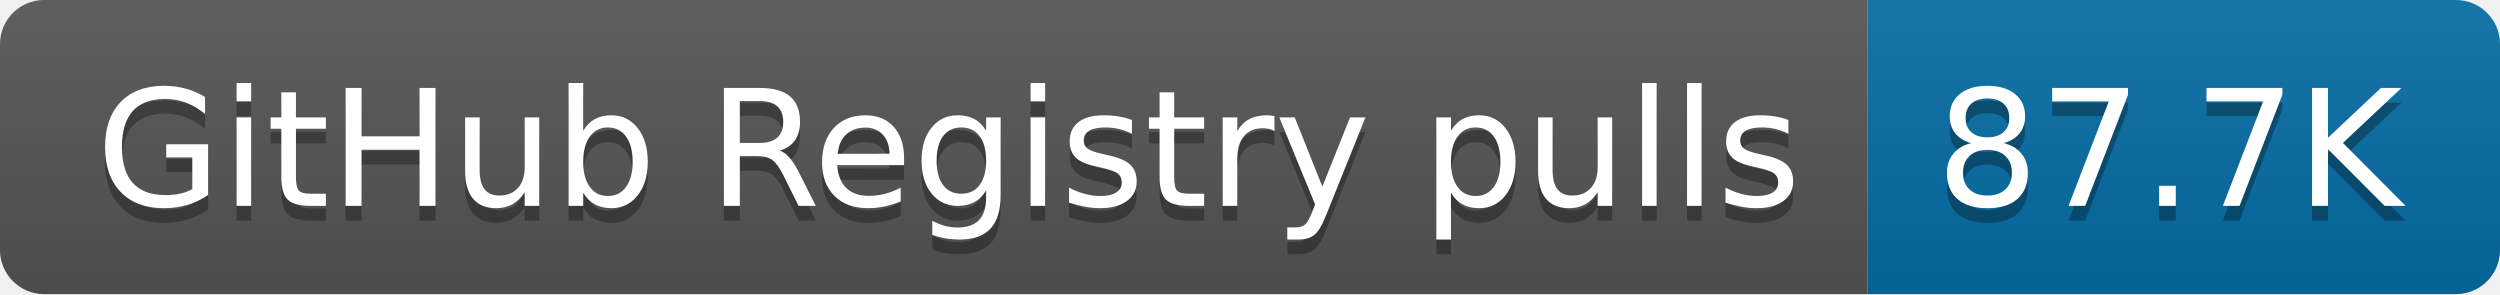
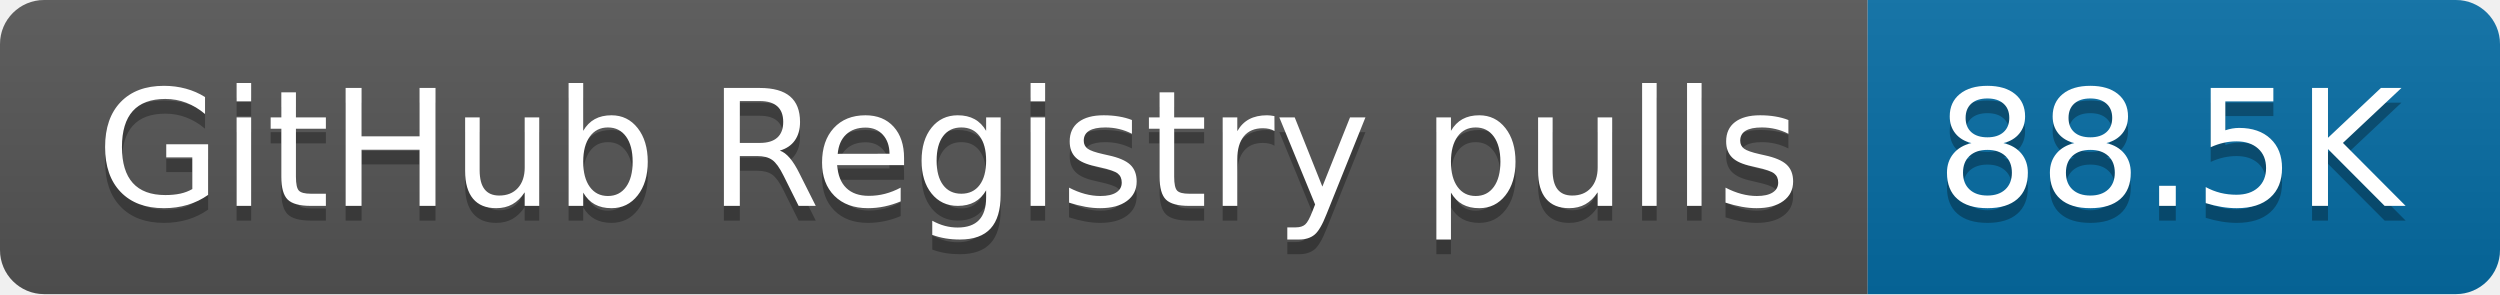
- <svg xmlns="http://www.w3.org/2000/svg" width="170" height="20" role="img" aria-label="GitHub Registry pulls: 87.7K">
+ <svg xmlns="http://www.w3.org/2000/svg" width="170" height="20" role="img" aria-label="GitHub Registry pulls: 88.5K">
  <linearGradient id="s" x2="0" y2="100%">
    <stop offset="0" stop-color="#bbb" stop-opacity=".1" />
    <stop offset="1" stop-opacity=".1" />
  </linearGradient>
  <clipPath id="r">
    <rect width="170" height="20" rx="3" fill="#fff" />
  </clipPath>
  <g clip-path="url(#r)">
    <rect width="127" height="20" fill="#555" />
    <rect x="127" width="43" height="20" fill="#066da5" />
    <rect width="170" height="20" fill="url(#s)" />
  </g>
  <g fill="#fff" text-anchor="middle" font-family="Verdana,Geneva,DejaVu Sans,sans-serif" text-rendering="geometricPrecision" font-size="110">
    <text aria-hidden="true" x="645" y="150" fill="#010101" fill-opacity=".3" transform="scale(.1)" textLength="1170">GitHub Registry pulls</text>
    <text x="645" y="140" transform="scale(.1)" fill="#fff" textLength="1170">GitHub Registry pulls</text>
-     <text aria-hidden="true" x="1475" y="150" fill="#010101" fill-opacity=".3" transform="scale(.1)" textLength="330">87.7K</text>
-     <text x="1475" y="140" transform="scale(.1)" fill="#fff" textLength="330">87.7K</text>
+     <text aria-hidden="true" x="1475" y="150" fill="#010101" fill-opacity=".3" transform="scale(.1)" textLength="330">88.5K</text>
+     <text x="1475" y="140" transform="scale(.1)" fill="#fff" textLength="330">88.5K</text>
  </g>
</svg>
